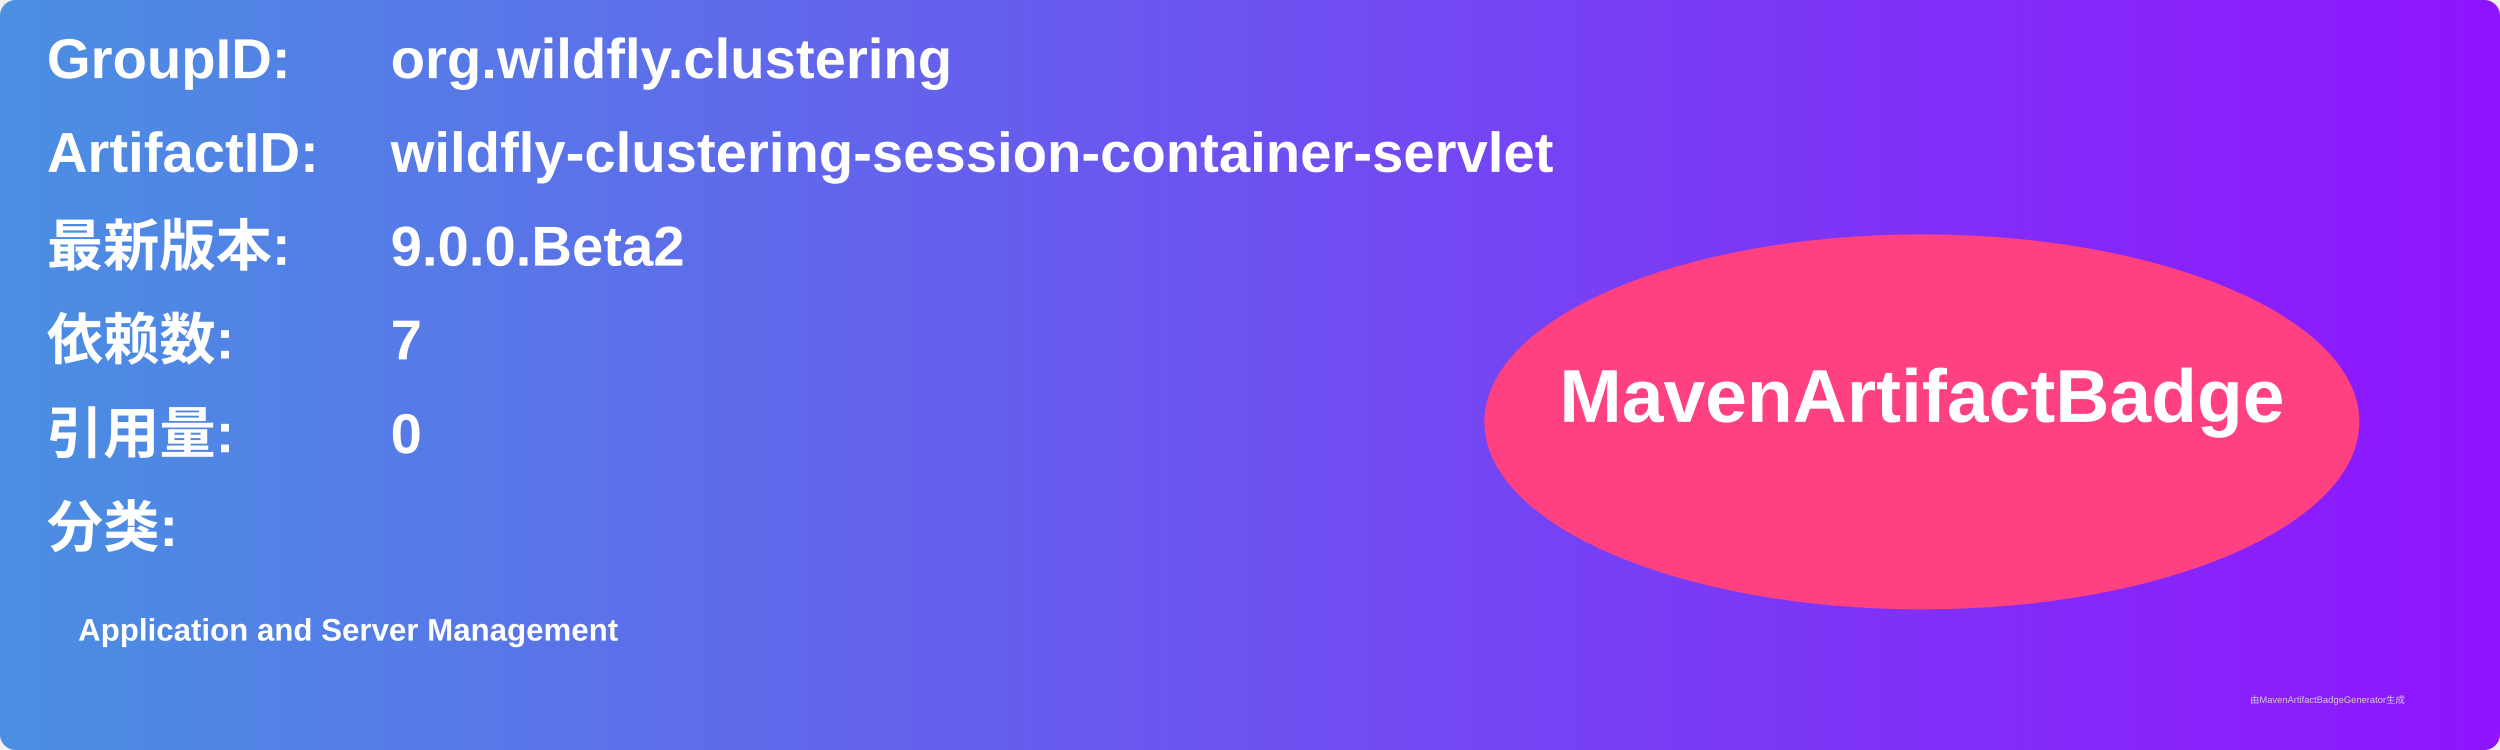
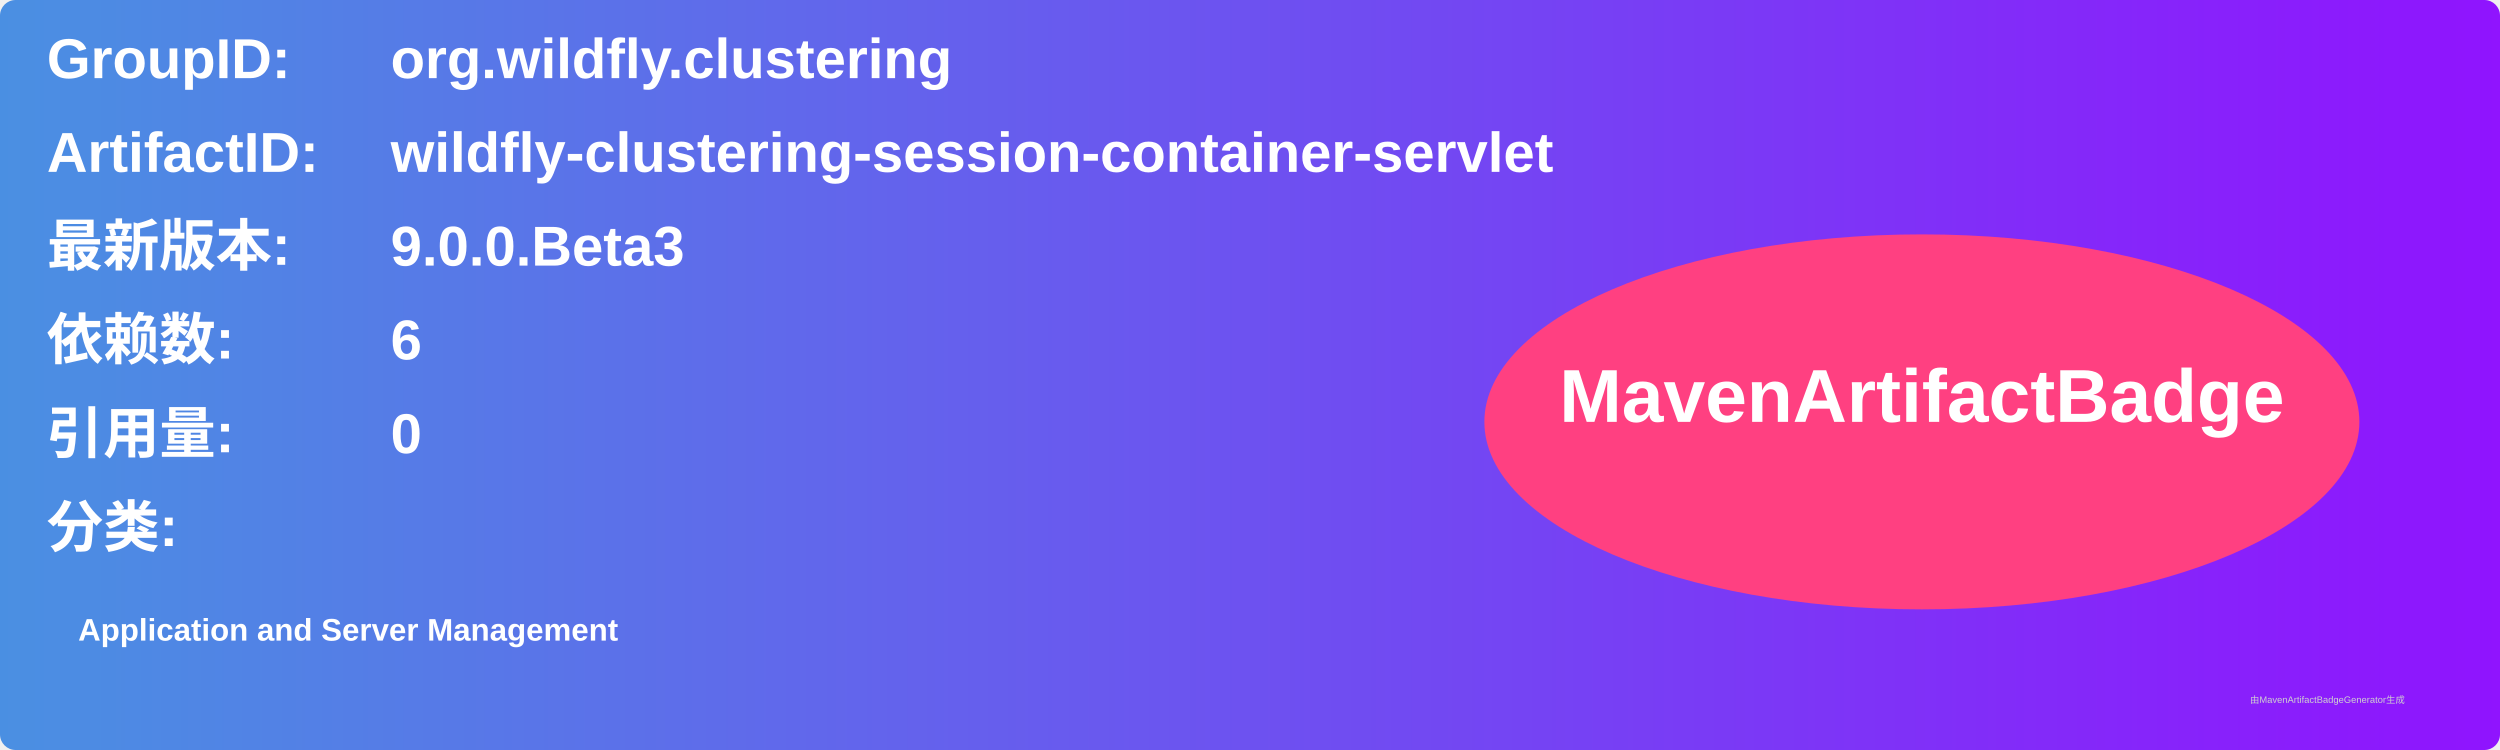
<svg xmlns="http://www.w3.org/2000/svg" width="800" height="240" viewBox="0 0 800 240">
  <linearGradient id="grad" x1="0%" y1="0%" x2="100%" y2="0%">
    <stop offset="0%" stop-color="#4a90e2" />
    <stop offset="100%" stop-color="#9013fe" />
  </linearGradient>
  <rect width="100%" height="100%" rx="5" ry="5" fill="url(#grad)" />
  <g transform="translate(15, 15)">
    <text x="0" y="10" font-family="Arial" font-size="18" fill="white" font-weight="bold" width="260">GroupID:</text>
    <text x="110" y="10" font-family="Arial" font-size="18" fill="white" font-weight="bold" width="460">org.wildfly.clustering</text>
    <text x="0" y="40" font-family="Arial" font-size="18" fill="white" font-weight="bold" width="260">ArtifactID:</text>
    <text x="110" y="40" font-family="Arial" font-size="18" fill="white" font-weight="bold" width="460">wildfly-clustering-session-container-servlet</text>
    <text x="0" y="70" font-family="Arial" font-size="18" fill="white" font-weight="bold">最新版本:</text>
    <text x="110" y="70" font-family="Arial" font-size="18" fill="white" font-weight="bold">
-       <tspan font-weight="bold">9.0.0.Beta2</tspan>
+       <tspan font-weight="bold">9.0.0.Beta3</tspan>
    </text>
    <text x="0" y="100" font-family="Arial" font-size="18" fill="white" font-weight="bold">依赖数: </text>
    <text x="110" y="100" font-family="Arial" font-size="18" fill="white">
-       <tspan font-weight="bold">7</tspan>
+       <tspan font-weight="bold">6</tspan>
    </text>
    <text x="0" y="130" font-family="Arial" font-size="18" fill="white" font-weight="bold">引用量: </text>
    <text x="110" y="130" font-family="Arial" font-size="18" fill="white">
      <tspan font-weight="bold">0</tspan>
    </text>
    <text x="0" y="160" font-family="Arial" font-size="18" fill="white" font-weight="bold">分类:</text>
    <text x="10" y="190" font-family="Arial" font-size="10" fill="white">
      <tspan font-weight="bold">Application and Server Management</tspan>
    </text>
    <ellipse cx="600" cy="120" rx="140" ry="60" fill="#ff4081" />
    <text x="600" y="120" text-anchor="middle" font-family="Arial" font-size="24" fill="white" font-weight="bold">MavenArtifactBadge</text>
  </g>
  <text x="720" y="225" font-family="Arial" font-size="3" fill="#d0d0d0">由MavenArtifactBadgeGenerator生成</text>
</svg>
